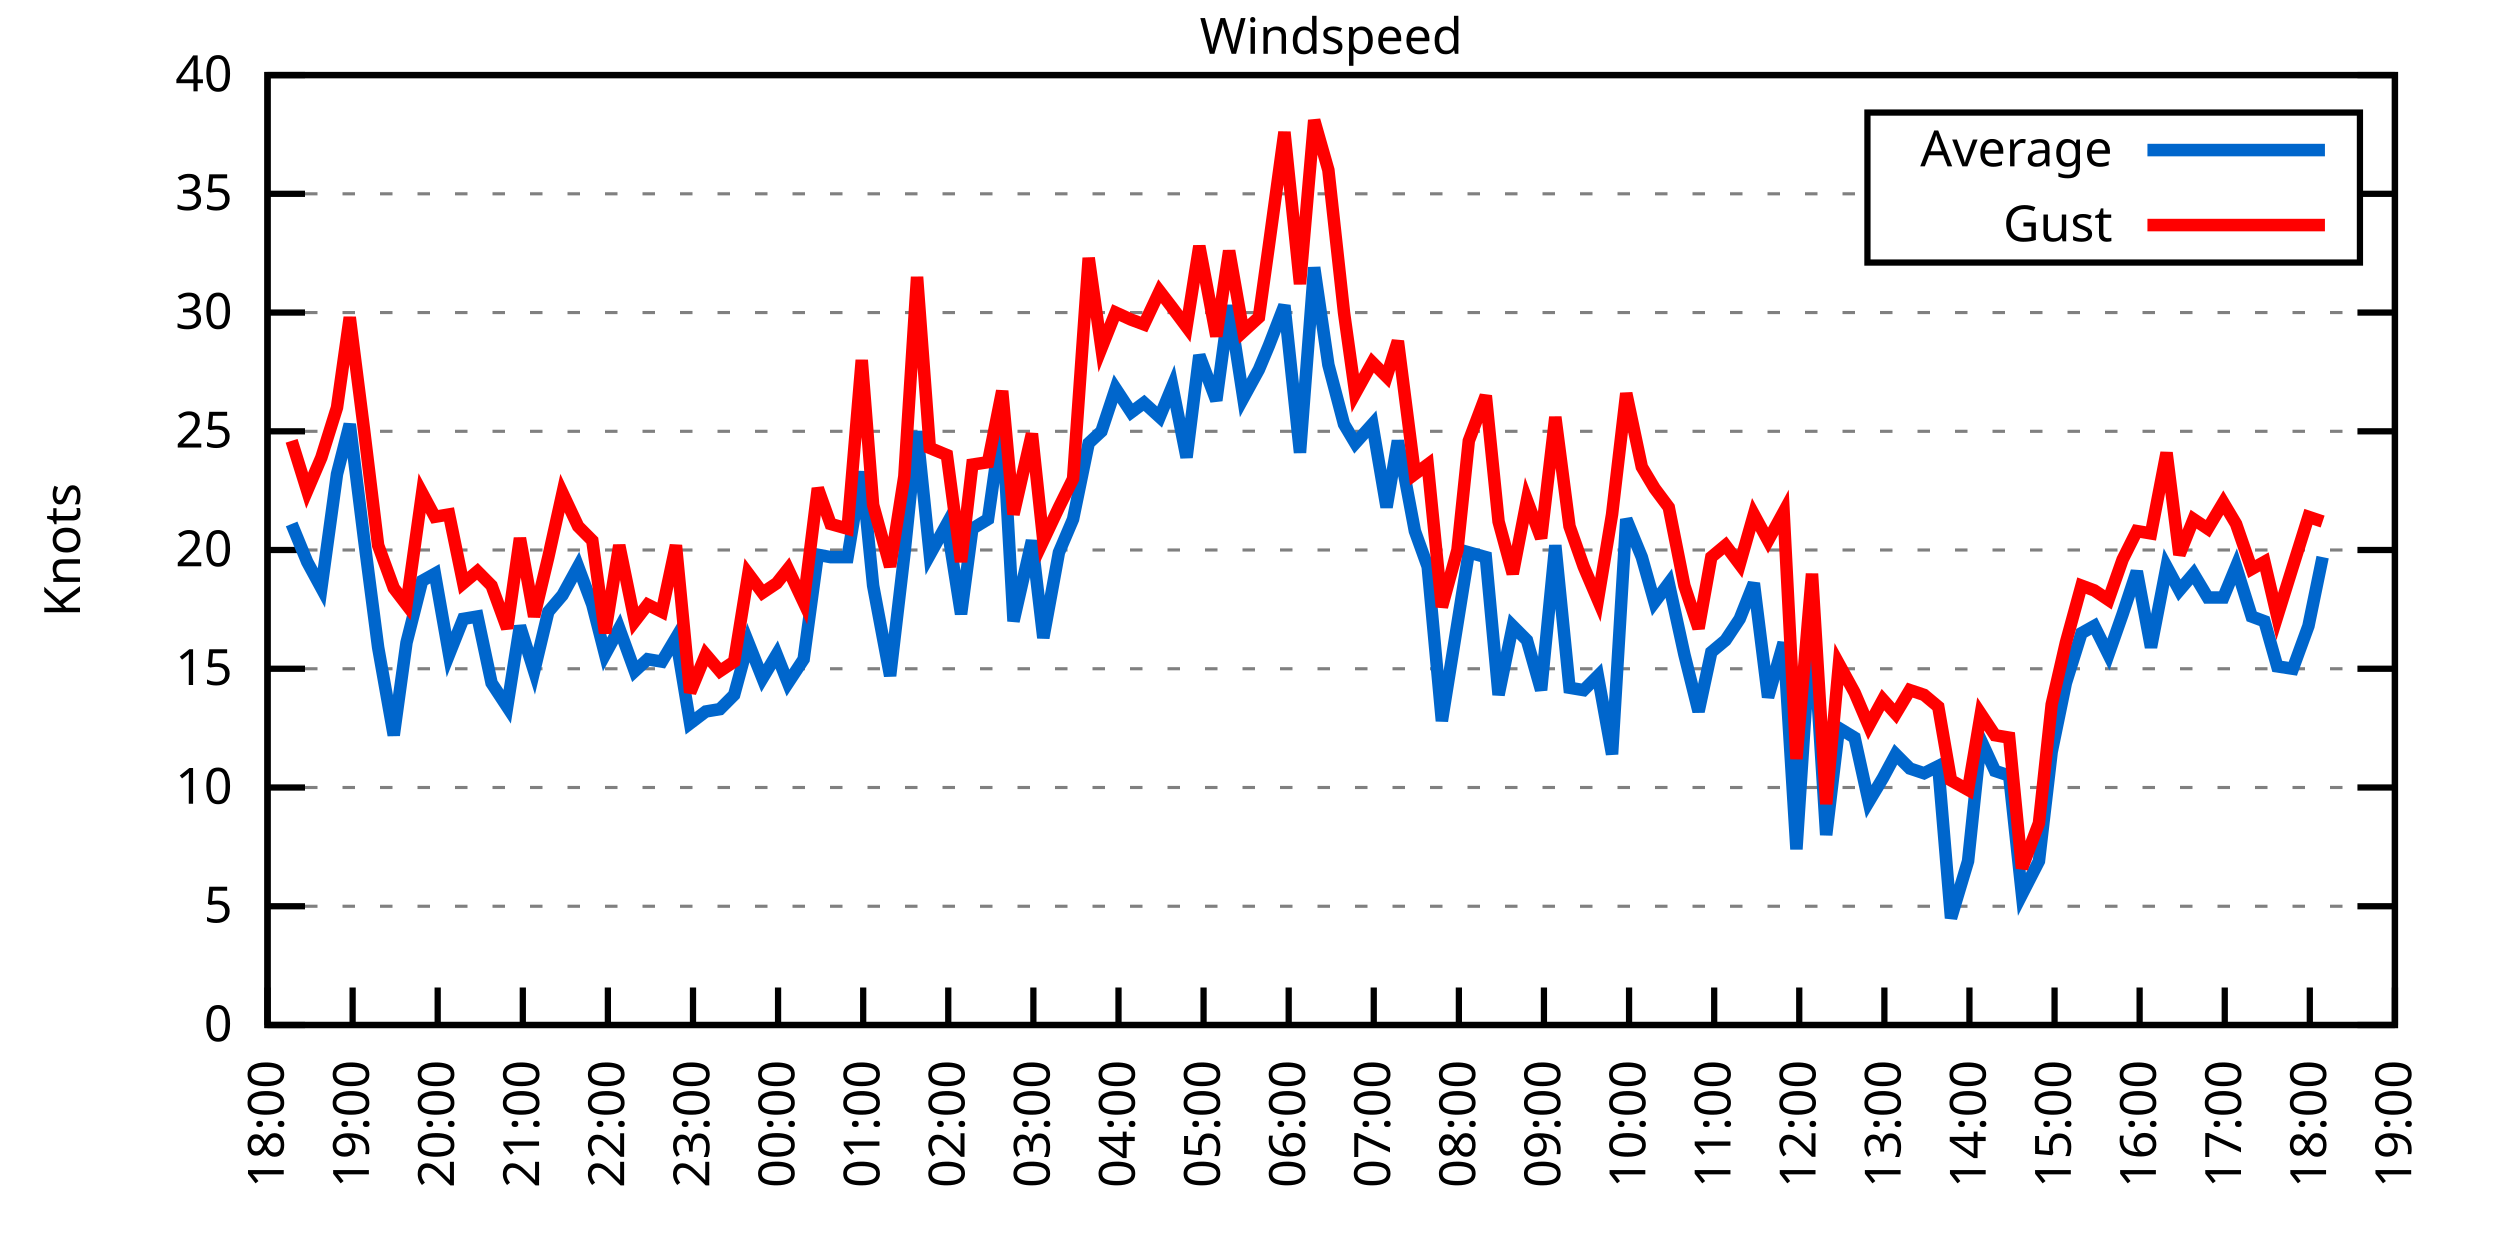
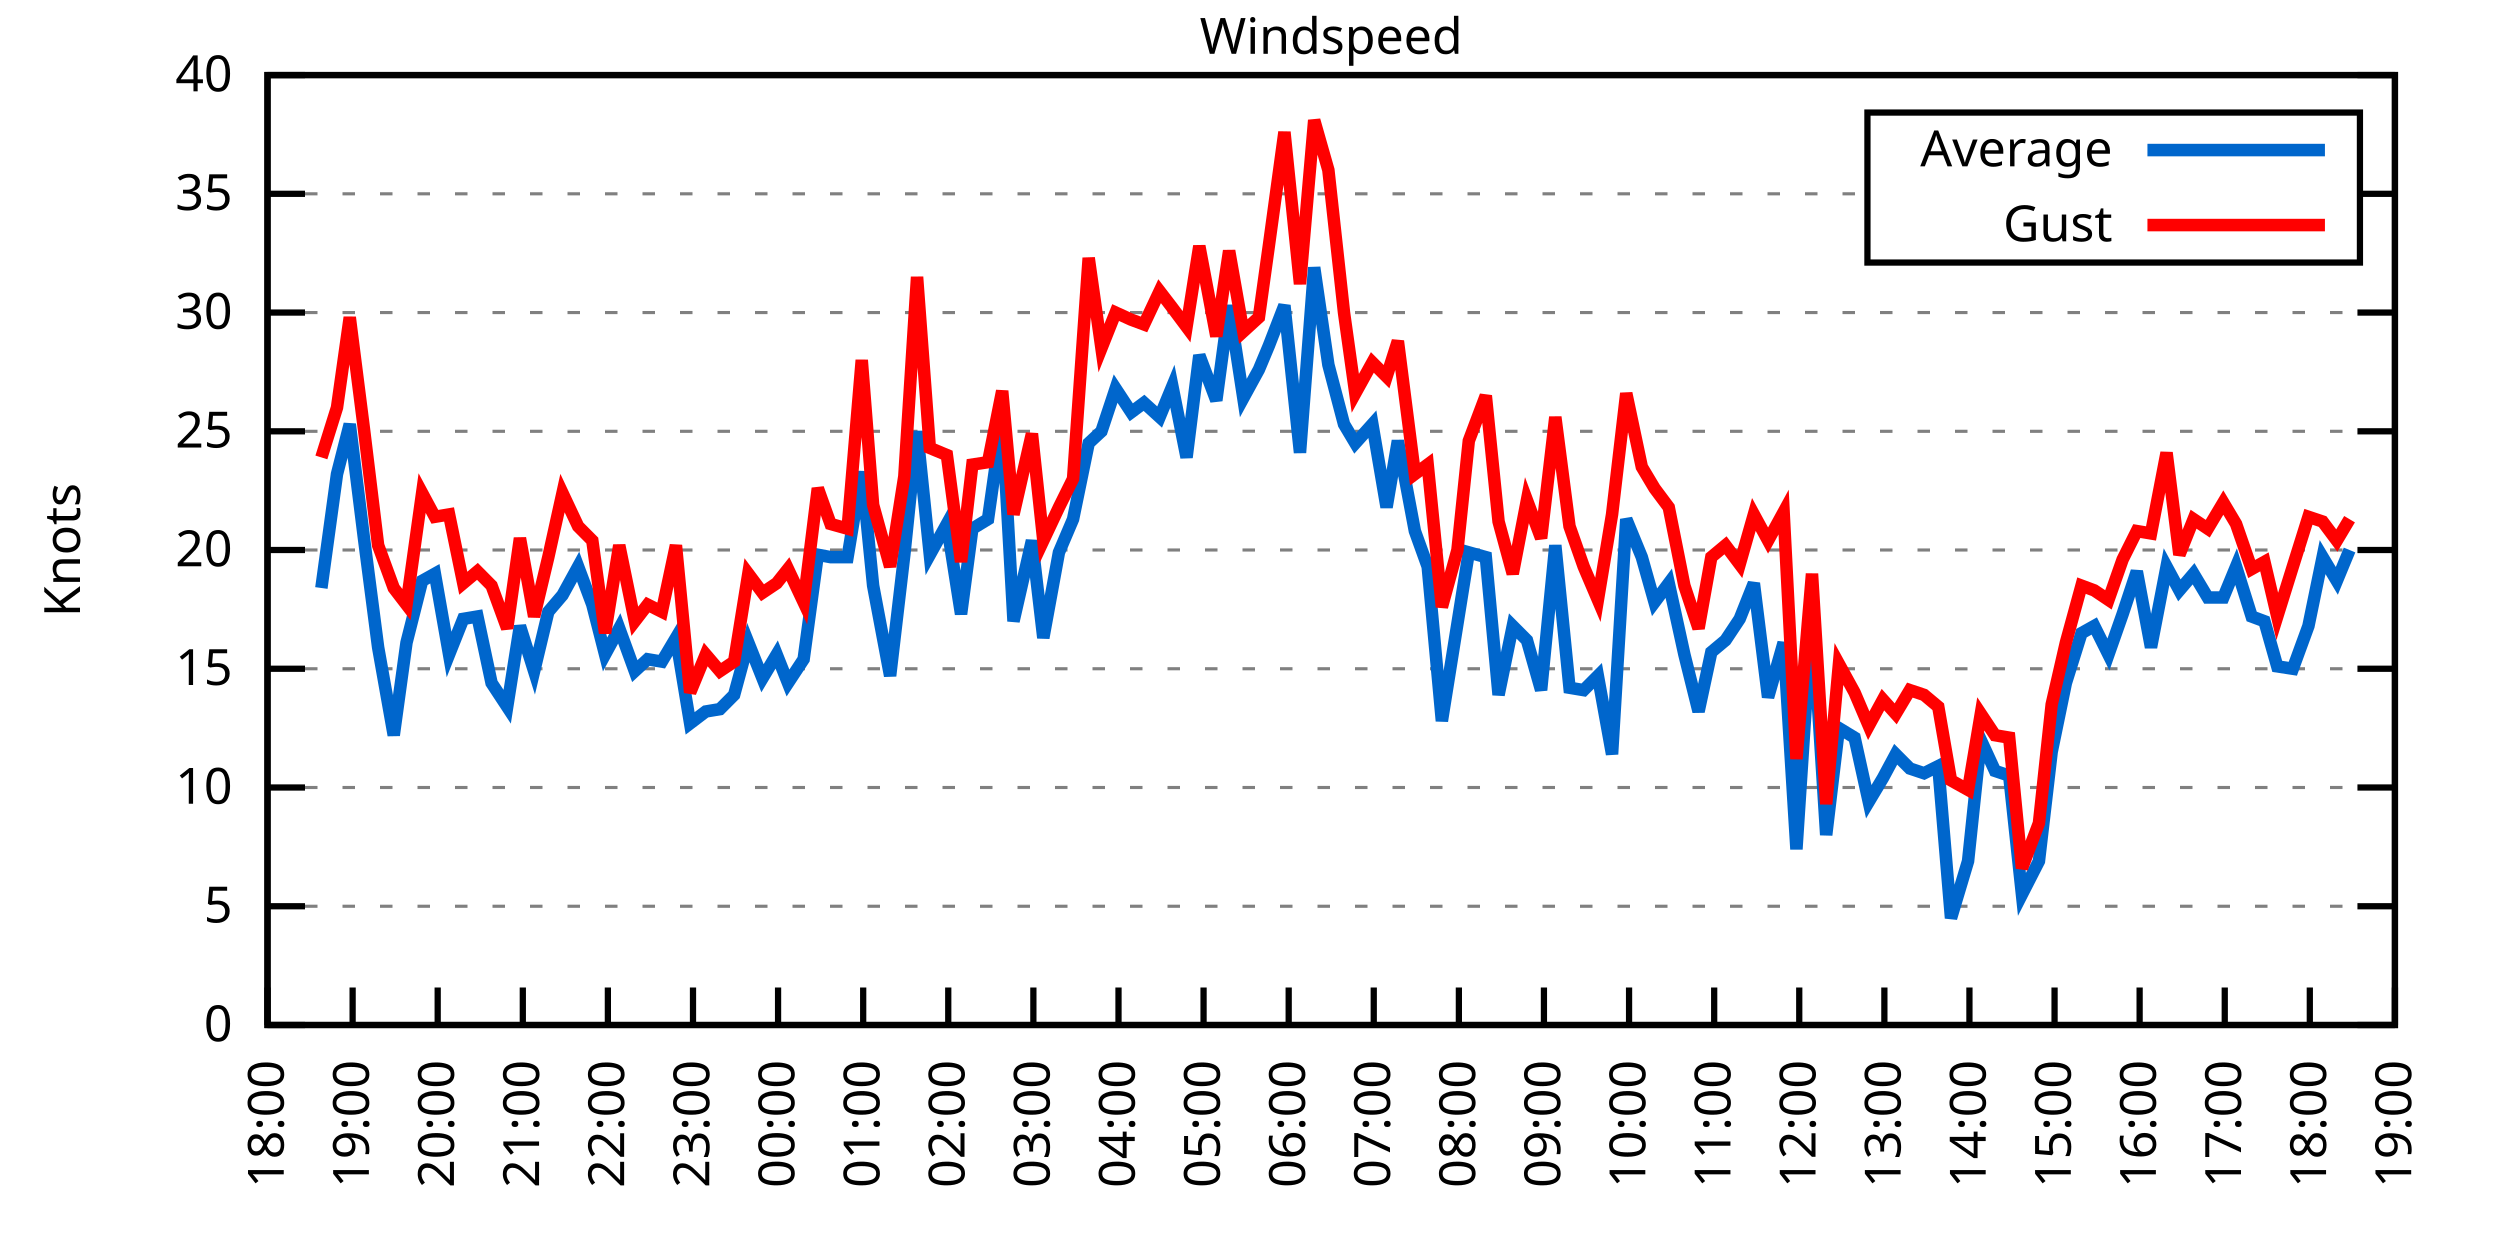
<svg xmlns="http://www.w3.org/2000/svg" xmlns:xlink="http://www.w3.org/1999/xlink" width="400" height="200" viewBox="0 0 400 200">
  <g id="gnuplot_canvas">
    <rect x="0" y="0" width="400" height="200" fill="none" />
    <defs>
      <circle id="gpDot" r="0.5" stroke-width="0.5" stroke="currentColor" />
      <path id="gpPt0" stroke-width="0.333" stroke="currentColor" d="M-1,0 h2 M0,-1 v2" />
      <path id="gpPt1" stroke-width="0.333" stroke="currentColor" d="M-1,-1 L1,1 M1,-1 L-1,1" />
      <path id="gpPt2" stroke-width="0.333" stroke="currentColor" d="M-1,0 L1,0 M0,-1 L0,1 M-1,-1 L1,1 M-1,1 L1,-1" />
      <rect id="gpPt3" stroke-width="0.333" stroke="currentColor" x="-1" y="-1" width="2" height="2" />
      <rect id="gpPt4" stroke-width="0.333" stroke="currentColor" fill="currentColor" x="-1" y="-1" width="2" height="2" />
      <circle id="gpPt5" stroke-width="0.333" stroke="currentColor" cx="0" cy="0" r="1" />
      <use xlink:href="#gpPt5" id="gpPt6" fill="currentColor" stroke="none" />
      <path id="gpPt7" stroke-width="0.333" stroke="currentColor" d="M0,-1.33 L-1.33,0.67 L1.33,0.67 z" />
      <use xlink:href="#gpPt7" id="gpPt8" fill="currentColor" stroke="none" />
      <use xlink:href="#gpPt7" id="gpPt9" stroke="currentColor" transform="rotate(180)" />
      <use xlink:href="#gpPt9" id="gpPt10" fill="currentColor" stroke="none" />
      <use xlink:href="#gpPt3" id="gpPt11" stroke="currentColor" transform="rotate(45)" />
      <use xlink:href="#gpPt11" id="gpPt12" fill="currentColor" stroke="none" />
      <path id="gpPt13" stroke-width="0.333" stroke="currentColor" d="M0,1.330 L1.265,0.411 L0.782,-1.067 L-0.782,-1.076 L-1.265,0.411 z" />
      <use xlink:href="#gpPt13" id="gpPt14" fill="currentColor" stroke="none" />
      <filter id="textbox" filterUnits="objectBoundingBox" x="0" y="0" height="1" width="1">
        <feFlood flood-color="white" flood-opacity="1" result="bgnd" />
        <feComposite in="SourceGraphic" in2="bgnd" operator="atop" />
      </filter>
      <filter id="greybox" filterUnits="objectBoundingBox" x="0" y="0" height="1" width="1">
        <feFlood flood-color="lightgrey" flood-opacity="1" result="grey" />
        <feComposite in="SourceGraphic" in2="grey" operator="atop" />
      </filter>
    </defs>
    <g fill="none" color="white" stroke="currentColor" stroke-width="1.00" stroke-linecap="butt" stroke-linejoin="miter">
</g>
    <g fill="none" color="black" stroke="currentColor" stroke-width="1.00" stroke-linecap="butt" stroke-linejoin="miter">
      <g stroke="none" shape-rendering="crispEdges">
        <polygon fill="rgb(255, 255, 255)" points="42.80,164.00 383.18,164.00 383.18,12.02 42.80,12.02 " />
      </g>
    </g>
    <g fill="none" color="black" stroke="currentColor" stroke-width="1.00" stroke-linecap="butt" stroke-linejoin="miter">
</g>
    <g fill="none" color="black" stroke="black" stroke-width="0.50" stroke-linecap="butt" stroke-linejoin="miter">
</g>
    <g fill="none" color="gray" stroke="currentColor" stroke-width="0.50" stroke-linecap="butt" stroke-linejoin="miter">
      <path stroke="gray" stroke-dasharray="2,4" class="gridline" d="M42.80,164.00 L383.19,164.00  " />
    </g>
    <g fill="none" color="gray" stroke="gray" stroke-width="1.00" stroke-linecap="butt" stroke-linejoin="miter">
</g>
    <g fill="none" color="black" stroke="currentColor" stroke-width="1.00" stroke-linecap="butt" stroke-linejoin="miter">
      <path stroke="black" d="M42.80,164.00 L48.80,164.00 M383.19,164.00 L377.19,164.00  " />
      <g transform="translate(37.20,166.60)" stroke="none" fill="black" font-family="Sans" font-size="8.00" text-anchor="end">
        <text>
          <tspan font-family="Sans"> 0</tspan>
        </text>
      </g>
    </g>
    <g fill="none" color="black" stroke="currentColor" stroke-width="1.00" stroke-linecap="butt" stroke-linejoin="miter">
</g>
    <g fill="none" color="black" stroke="black" stroke-width="0.50" stroke-linecap="butt" stroke-linejoin="miter">
</g>
    <g fill="none" color="gray" stroke="currentColor" stroke-width="0.50" stroke-linecap="butt" stroke-linejoin="miter">
      <path stroke="gray" stroke-dasharray="2,4" class="gridline" d="M42.80,145.00 L383.19,145.00  " />
    </g>
    <g fill="none" color="gray" stroke="gray" stroke-width="1.00" stroke-linecap="butt" stroke-linejoin="miter">
</g>
    <g fill="none" color="black" stroke="currentColor" stroke-width="1.00" stroke-linecap="butt" stroke-linejoin="miter">
      <path stroke="black" d="M42.80,145.00 L48.80,145.00 M383.19,145.00 L377.19,145.00  " />
      <g transform="translate(37.20,147.60)" stroke="none" fill="black" font-family="Sans" font-size="8.00" text-anchor="end">
        <text>
          <tspan font-family="Sans"> 5</tspan>
        </text>
      </g>
    </g>
    <g fill="none" color="black" stroke="currentColor" stroke-width="1.00" stroke-linecap="butt" stroke-linejoin="miter">
</g>
    <g fill="none" color="black" stroke="black" stroke-width="0.50" stroke-linecap="butt" stroke-linejoin="miter">
</g>
    <g fill="none" color="gray" stroke="currentColor" stroke-width="0.50" stroke-linecap="butt" stroke-linejoin="miter">
      <path stroke="gray" stroke-dasharray="2,4" class="gridline" d="M42.80,126.00 L383.19,126.00  " />
    </g>
    <g fill="none" color="gray" stroke="gray" stroke-width="1.00" stroke-linecap="butt" stroke-linejoin="miter">
</g>
    <g fill="none" color="black" stroke="currentColor" stroke-width="1.00" stroke-linecap="butt" stroke-linejoin="miter">
      <path stroke="black" d="M42.80,126.00 L48.80,126.00 M383.19,126.00 L377.19,126.00  " />
      <g transform="translate(37.20,128.60)" stroke="none" fill="black" font-family="Sans" font-size="8.00" text-anchor="end">
        <text>
          <tspan font-family="Sans"> 10</tspan>
        </text>
      </g>
    </g>
    <g fill="none" color="black" stroke="currentColor" stroke-width="1.00" stroke-linecap="butt" stroke-linejoin="miter">
</g>
    <g fill="none" color="black" stroke="black" stroke-width="0.50" stroke-linecap="butt" stroke-linejoin="miter">
</g>
    <g fill="none" color="gray" stroke="currentColor" stroke-width="0.50" stroke-linecap="butt" stroke-linejoin="miter">
      <path stroke="gray" stroke-dasharray="2,4" class="gridline" d="M42.80,107.00 L383.19,107.00  " />
    </g>
    <g fill="none" color="gray" stroke="gray" stroke-width="1.00" stroke-linecap="butt" stroke-linejoin="miter">
</g>
    <g fill="none" color="black" stroke="currentColor" stroke-width="1.00" stroke-linecap="butt" stroke-linejoin="miter">
      <path stroke="black" d="M42.80,107.00 L48.80,107.00 M383.19,107.00 L377.19,107.00  " />
      <g transform="translate(37.20,109.60)" stroke="none" fill="black" font-family="Sans" font-size="8.00" text-anchor="end">
        <text>
          <tspan font-family="Sans"> 15</tspan>
        </text>
      </g>
    </g>
    <g fill="none" color="black" stroke="currentColor" stroke-width="1.00" stroke-linecap="butt" stroke-linejoin="miter">
</g>
    <g fill="none" color="black" stroke="black" stroke-width="0.50" stroke-linecap="butt" stroke-linejoin="miter">
</g>
    <g fill="none" color="gray" stroke="currentColor" stroke-width="0.50" stroke-linecap="butt" stroke-linejoin="miter">
      <path stroke="gray" stroke-dasharray="2,4" class="gridline" d="M42.80,88.00 L383.19,88.00  " />
    </g>
    <g fill="none" color="gray" stroke="gray" stroke-width="1.00" stroke-linecap="butt" stroke-linejoin="miter">
</g>
    <g fill="none" color="black" stroke="currentColor" stroke-width="1.00" stroke-linecap="butt" stroke-linejoin="miter">
      <path stroke="black" d="M42.80,88.00 L48.80,88.00 M383.19,88.00 L377.19,88.00  " />
      <g transform="translate(37.20,90.60)" stroke="none" fill="black" font-family="Sans" font-size="8.00" text-anchor="end">
        <text>
          <tspan font-family="Sans"> 20</tspan>
        </text>
      </g>
    </g>
    <g fill="none" color="black" stroke="currentColor" stroke-width="1.00" stroke-linecap="butt" stroke-linejoin="miter">
</g>
    <g fill="none" color="black" stroke="black" stroke-width="0.50" stroke-linecap="butt" stroke-linejoin="miter">
</g>
    <g fill="none" color="gray" stroke="currentColor" stroke-width="0.50" stroke-linecap="butt" stroke-linejoin="miter">
      <path stroke="gray" stroke-dasharray="2,4" class="gridline" d="M42.80,69.01 L383.19,69.01  " />
    </g>
    <g fill="none" color="gray" stroke="gray" stroke-width="1.00" stroke-linecap="butt" stroke-linejoin="miter">
</g>
    <g fill="none" color="black" stroke="currentColor" stroke-width="1.00" stroke-linecap="butt" stroke-linejoin="miter">
      <path stroke="black" d="M42.80,69.01 L48.80,69.01 M383.19,69.01 L377.19,69.01  " />
      <g transform="translate(37.20,71.61)" stroke="none" fill="black" font-family="Sans" font-size="8.00" text-anchor="end">
        <text>
          <tspan font-family="Sans"> 25</tspan>
        </text>
      </g>
    </g>
    <g fill="none" color="black" stroke="currentColor" stroke-width="1.00" stroke-linecap="butt" stroke-linejoin="miter">
</g>
    <g fill="none" color="black" stroke="black" stroke-width="0.50" stroke-linecap="butt" stroke-linejoin="miter">
</g>
    <g fill="none" color="gray" stroke="currentColor" stroke-width="0.50" stroke-linecap="butt" stroke-linejoin="miter">
      <path stroke="gray" stroke-dasharray="2,4" class="gridline" d="M42.80,50.01 L383.19,50.01  " />
    </g>
    <g fill="none" color="gray" stroke="gray" stroke-width="1.00" stroke-linecap="butt" stroke-linejoin="miter">
</g>
    <g fill="none" color="black" stroke="currentColor" stroke-width="1.00" stroke-linecap="butt" stroke-linejoin="miter">
      <path stroke="black" d="M42.80,50.01 L48.80,50.01 M383.19,50.01 L377.19,50.01  " />
      <g transform="translate(37.20,52.61)" stroke="none" fill="black" font-family="Sans" font-size="8.00" text-anchor="end">
        <text>
          <tspan font-family="Sans"> 30</tspan>
        </text>
      </g>
    </g>
    <g fill="none" color="black" stroke="currentColor" stroke-width="1.00" stroke-linecap="butt" stroke-linejoin="miter">
</g>
    <g fill="none" color="black" stroke="black" stroke-width="0.50" stroke-linecap="butt" stroke-linejoin="miter">
</g>
    <g fill="none" color="gray" stroke="currentColor" stroke-width="0.50" stroke-linecap="butt" stroke-linejoin="miter">
      <path stroke="gray" stroke-dasharray="2,4" class="gridline" d="M42.80,31.01 L298.79,31.01 M377.59,31.01 L383.19,31.01  " />
    </g>
    <g fill="none" color="gray" stroke="gray" stroke-width="1.00" stroke-linecap="butt" stroke-linejoin="miter">
</g>
    <g fill="none" color="black" stroke="currentColor" stroke-width="1.00" stroke-linecap="butt" stroke-linejoin="miter">
      <path stroke="black" d="M42.80,31.01 L48.80,31.01 M383.19,31.01 L377.19,31.01  " />
      <g transform="translate(37.20,33.61)" stroke="none" fill="black" font-family="Sans" font-size="8.00" text-anchor="end">
        <text>
          <tspan font-family="Sans"> 35</tspan>
        </text>
      </g>
    </g>
    <g fill="none" color="black" stroke="currentColor" stroke-width="1.00" stroke-linecap="butt" stroke-linejoin="miter">
</g>
    <g fill="none" color="black" stroke="black" stroke-width="0.50" stroke-linecap="butt" stroke-linejoin="miter">
</g>
    <g fill="none" color="gray" stroke="currentColor" stroke-width="0.50" stroke-linecap="butt" stroke-linejoin="miter">
      <path stroke="gray" stroke-dasharray="2,4" class="gridline" d="M42.80,12.01 L383.19,12.01  " />
    </g>
    <g fill="none" color="gray" stroke="gray" stroke-width="1.00" stroke-linecap="butt" stroke-linejoin="miter">
</g>
    <g fill="none" color="black" stroke="currentColor" stroke-width="1.00" stroke-linecap="butt" stroke-linejoin="miter">
      <path stroke="black" d="M42.80,12.01 L48.80,12.01 M383.19,12.01 L377.19,12.01  " />
      <g transform="translate(37.20,14.61)" stroke="none" fill="black" font-family="Sans" font-size="8.00" text-anchor="end">
        <text>
          <tspan font-family="Sans"> 40</tspan>
        </text>
      </g>
    </g>
    <g fill="none" color="black" stroke="currentColor" stroke-width="1.00" stroke-linecap="butt" stroke-linejoin="miter">
      <path stroke="black" d="M42.80,164.00 L42.80,158.00  " />
      <g transform="translate(45.40,169.60) rotate(270.00)" stroke="none" fill="black" font-family="Sans" font-size="8.00" text-anchor="end">
        <text>
          <tspan font-family="Sans">18:00</tspan>
        </text>
      </g>
    </g>
    <g fill="none" color="black" stroke="currentColor" stroke-width="1.00" stroke-linecap="butt" stroke-linejoin="miter">
      <path stroke="black" d="M56.42,164.00 L56.42,158.00  " />
      <g transform="translate(59.02,169.60) rotate(270.00)" stroke="none" fill="black" font-family="Sans" font-size="8.00" text-anchor="end">
        <text>
          <tspan font-family="Sans">19:00</tspan>
        </text>
      </g>
    </g>
    <g fill="none" color="black" stroke="currentColor" stroke-width="1.00" stroke-linecap="butt" stroke-linejoin="miter">
      <path stroke="black" d="M70.03,164.00 L70.03,158.00  " />
      <g transform="translate(72.63,169.60) rotate(270.00)" stroke="none" fill="black" font-family="Sans" font-size="8.00" text-anchor="end">
        <text>
          <tspan font-family="Sans">20:00</tspan>
        </text>
      </g>
    </g>
    <g fill="none" color="black" stroke="currentColor" stroke-width="1.00" stroke-linecap="butt" stroke-linejoin="miter">
      <path stroke="black" d="M83.65,164.00 L83.65,158.00  " />
      <g transform="translate(86.25,169.60) rotate(270.00)" stroke="none" fill="black" font-family="Sans" font-size="8.00" text-anchor="end">
        <text>
          <tspan font-family="Sans">21:00</tspan>
        </text>
      </g>
    </g>
    <g fill="none" color="black" stroke="currentColor" stroke-width="1.00" stroke-linecap="butt" stroke-linejoin="miter">
      <path stroke="black" d="M97.26,164.00 L97.26,158.00  " />
      <g transform="translate(99.86,169.60) rotate(270.00)" stroke="none" fill="black" font-family="Sans" font-size="8.00" text-anchor="end">
        <text>
          <tspan font-family="Sans">22:00</tspan>
        </text>
      </g>
    </g>
    <g fill="none" color="black" stroke="currentColor" stroke-width="1.00" stroke-linecap="butt" stroke-linejoin="miter">
      <path stroke="black" d="M110.88,164.00 L110.88,158.00  " />
      <g transform="translate(113.48,169.60) rotate(270.00)" stroke="none" fill="black" font-family="Sans" font-size="8.00" text-anchor="end">
        <text>
          <tspan font-family="Sans">23:00</tspan>
        </text>
      </g>
    </g>
    <g fill="none" color="black" stroke="currentColor" stroke-width="1.00" stroke-linecap="butt" stroke-linejoin="miter">
      <path stroke="black" d="M124.49,164.00 L124.49,158.00  " />
      <g transform="translate(127.09,169.60) rotate(270.00)" stroke="none" fill="black" font-family="Sans" font-size="8.00" text-anchor="end">
        <text>
          <tspan font-family="Sans">00:00</tspan>
        </text>
      </g>
    </g>
    <g fill="none" color="black" stroke="currentColor" stroke-width="1.00" stroke-linecap="butt" stroke-linejoin="miter">
      <path stroke="black" d="M138.11,164.00 L138.11,158.00  " />
      <g transform="translate(140.71,169.60) rotate(270.00)" stroke="none" fill="black" font-family="Sans" font-size="8.00" text-anchor="end">
        <text>
          <tspan font-family="Sans">01:00</tspan>
        </text>
      </g>
    </g>
    <g fill="none" color="black" stroke="currentColor" stroke-width="1.00" stroke-linecap="butt" stroke-linejoin="miter">
      <path stroke="black" d="M151.72,164.00 L151.72,158.00  " />
      <g transform="translate(154.32,169.60) rotate(270.00)" stroke="none" fill="black" font-family="Sans" font-size="8.00" text-anchor="end">
        <text>
          <tspan font-family="Sans">02:00</tspan>
        </text>
      </g>
    </g>
    <g fill="none" color="black" stroke="currentColor" stroke-width="1.00" stroke-linecap="butt" stroke-linejoin="miter">
      <path stroke="black" d="M165.34,164.00 L165.34,158.00  " />
      <g transform="translate(167.94,169.60) rotate(270.00)" stroke="none" fill="black" font-family="Sans" font-size="8.00" text-anchor="end">
        <text>
          <tspan font-family="Sans">03:00</tspan>
        </text>
      </g>
    </g>
    <g fill="none" color="black" stroke="currentColor" stroke-width="1.00" stroke-linecap="butt" stroke-linejoin="miter">
      <path stroke="black" d="M178.96,164.00 L178.96,158.00  " />
      <g transform="translate(181.56,169.60) rotate(270.00)" stroke="none" fill="black" font-family="Sans" font-size="8.00" text-anchor="end">
        <text>
          <tspan font-family="Sans">04:00</tspan>
        </text>
      </g>
    </g>
    <g fill="none" color="black" stroke="currentColor" stroke-width="1.00" stroke-linecap="butt" stroke-linejoin="miter">
      <path stroke="black" d="M192.57,164.00 L192.57,158.00  " />
      <g transform="translate(195.17,169.60) rotate(270.00)" stroke="none" fill="black" font-family="Sans" font-size="8.00" text-anchor="end">
        <text>
          <tspan font-family="Sans">05:00</tspan>
        </text>
      </g>
    </g>
    <g fill="none" color="black" stroke="currentColor" stroke-width="1.00" stroke-linecap="butt" stroke-linejoin="miter">
      <path stroke="black" d="M206.19,164.00 L206.19,158.00  " />
      <g transform="translate(208.79,169.60) rotate(270.00)" stroke="none" fill="black" font-family="Sans" font-size="8.00" text-anchor="end">
        <text>
          <tspan font-family="Sans">06:00</tspan>
        </text>
      </g>
    </g>
    <g fill="none" color="black" stroke="currentColor" stroke-width="1.00" stroke-linecap="butt" stroke-linejoin="miter">
      <path stroke="black" d="M219.80,164.00 L219.80,158.00  " />
      <g transform="translate(222.40,169.60) rotate(270.00)" stroke="none" fill="black" font-family="Sans" font-size="8.00" text-anchor="end">
        <text>
          <tspan font-family="Sans">07:00</tspan>
        </text>
      </g>
    </g>
    <g fill="none" color="black" stroke="currentColor" stroke-width="1.00" stroke-linecap="butt" stroke-linejoin="miter">
      <path stroke="black" d="M233.42,164.00 L233.42,158.00  " />
      <g transform="translate(236.02,169.60) rotate(270.00)" stroke="none" fill="black" font-family="Sans" font-size="8.00" text-anchor="end">
        <text>
          <tspan font-family="Sans">08:00</tspan>
        </text>
      </g>
    </g>
    <g fill="none" color="black" stroke="currentColor" stroke-width="1.00" stroke-linecap="butt" stroke-linejoin="miter">
      <path stroke="black" d="M247.03,164.00 L247.03,158.00  " />
      <g transform="translate(249.63,169.60) rotate(270.00)" stroke="none" fill="black" font-family="Sans" font-size="8.00" text-anchor="end">
        <text>
          <tspan font-family="Sans">09:00</tspan>
        </text>
      </g>
    </g>
    <g fill="none" color="black" stroke="currentColor" stroke-width="1.00" stroke-linecap="butt" stroke-linejoin="miter">
      <path stroke="black" d="M260.65,164.00 L260.65,158.00  " />
      <g transform="translate(263.25,169.60) rotate(270.00)" stroke="none" fill="black" font-family="Sans" font-size="8.00" text-anchor="end">
        <text>
          <tspan font-family="Sans">10:00</tspan>
        </text>
      </g>
    </g>
    <g fill="none" color="black" stroke="currentColor" stroke-width="1.00" stroke-linecap="butt" stroke-linejoin="miter">
      <path stroke="black" d="M274.27,164.00 L274.27,158.00  " />
      <g transform="translate(276.87,169.60) rotate(270.00)" stroke="none" fill="black" font-family="Sans" font-size="8.00" text-anchor="end">
        <text>
          <tspan font-family="Sans">11:00</tspan>
        </text>
      </g>
    </g>
    <g fill="none" color="black" stroke="currentColor" stroke-width="1.00" stroke-linecap="butt" stroke-linejoin="miter">
      <path stroke="black" d="M287.88,164.00 L287.88,158.00  " />
      <g transform="translate(290.48,169.60) rotate(270.00)" stroke="none" fill="black" font-family="Sans" font-size="8.00" text-anchor="end">
        <text>
          <tspan font-family="Sans">12:00</tspan>
        </text>
      </g>
    </g>
    <g fill="none" color="black" stroke="currentColor" stroke-width="1.00" stroke-linecap="butt" stroke-linejoin="miter">
      <path stroke="black" d="M301.50,164.00 L301.50,158.00  " />
      <g transform="translate(304.10,169.60) rotate(270.00)" stroke="none" fill="black" font-family="Sans" font-size="8.00" text-anchor="end">
        <text>
          <tspan font-family="Sans">13:00</tspan>
        </text>
      </g>
    </g>
    <g fill="none" color="black" stroke="currentColor" stroke-width="1.00" stroke-linecap="butt" stroke-linejoin="miter">
      <path stroke="black" d="M315.11,164.00 L315.11,158.00  " />
      <g transform="translate(317.71,169.60) rotate(270.00)" stroke="none" fill="black" font-family="Sans" font-size="8.00" text-anchor="end">
        <text>
          <tspan font-family="Sans">14:00</tspan>
        </text>
      </g>
    </g>
    <g fill="none" color="black" stroke="currentColor" stroke-width="1.00" stroke-linecap="butt" stroke-linejoin="miter">
      <path stroke="black" d="M328.73,164.00 L328.73,158.00  " />
      <g transform="translate(331.33,169.60) rotate(270.00)" stroke="none" fill="black" font-family="Sans" font-size="8.00" text-anchor="end">
        <text>
          <tspan font-family="Sans">15:00</tspan>
        </text>
      </g>
    </g>
    <g fill="none" color="black" stroke="currentColor" stroke-width="1.00" stroke-linecap="butt" stroke-linejoin="miter">
      <path stroke="black" d="M342.34,164.00 L342.34,158.00  " />
      <g transform="translate(344.94,169.60) rotate(270.00)" stroke="none" fill="black" font-family="Sans" font-size="8.00" text-anchor="end">
        <text>
          <tspan font-family="Sans">16:00</tspan>
        </text>
      </g>
    </g>
    <g fill="none" color="black" stroke="currentColor" stroke-width="1.00" stroke-linecap="butt" stroke-linejoin="miter">
      <path stroke="black" d="M355.96,164.00 L355.96,158.00  " />
      <g transform="translate(358.56,169.60) rotate(270.00)" stroke="none" fill="black" font-family="Sans" font-size="8.00" text-anchor="end">
        <text>
          <tspan font-family="Sans">17:00</tspan>
        </text>
      </g>
    </g>
    <g fill="none" color="black" stroke="currentColor" stroke-width="1.00" stroke-linecap="butt" stroke-linejoin="miter">
      <path stroke="black" d="M369.57,164.00 L369.57,158.00  " />
      <g transform="translate(372.17,169.60) rotate(270.00)" stroke="none" fill="black" font-family="Sans" font-size="8.00" text-anchor="end">
        <text>
          <tspan font-family="Sans">18:00</tspan>
        </text>
      </g>
    </g>
    <g fill="none" color="black" stroke="currentColor" stroke-width="1.00" stroke-linecap="butt" stroke-linejoin="miter">
      <path stroke="black" d="M383.19,164.00 L383.19,158.00  " />
      <g transform="translate(385.79,169.60) rotate(270.00)" stroke="none" fill="black" font-family="Sans" font-size="8.00" text-anchor="end">
        <text>
          <tspan font-family="Sans">19:00</tspan>
        </text>
      </g>
    </g>
    <g fill="none" color="black" stroke="currentColor" stroke-width="1.00" stroke-linecap="butt" stroke-linejoin="miter">
</g>
    <g fill="none" color="black" stroke="currentColor" stroke-width="1.00" stroke-linecap="butt" stroke-linejoin="miter">
      <path stroke="black" d="M42.80,12.01 L42.80,164.00 L383.19,164.00 L383.19,12.01 L42.80,12.01 Z  " />
    </g>
    <g fill="none" color="black" stroke="currentColor" stroke-width="1.00" stroke-linecap="butt" stroke-linejoin="miter">
</g>
    <g fill="none" color="black" stroke="currentColor" stroke-width="1.00" stroke-linecap="butt" stroke-linejoin="miter">
      <path stroke="black" d="M298.79,42.01 L298.79,18.01 L377.59,18.01 L377.59,42.01 L298.79,42.01 Z  " />
    </g>
    <g id="Windspeed_plot_1">
      <g fill="none" color="white" stroke="black" stroke-width="2.00" stroke-linecap="butt" stroke-linejoin="miter">
</g>
      <g fill="none" color="black" stroke="currentColor" stroke-width="2.00" stroke-linecap="butt" stroke-linejoin="miter">
        <g transform="translate(337.99,26.61)" stroke="none" fill="black" font-family="Sans" font-size="8.00" text-anchor="end">
          <text>
            <tspan font-family="Sans">Average</tspan>
          </text>
        </g>
      </g>
      <g fill="none" color="black" stroke="currentColor" stroke-width="2.00" stroke-linecap="butt" stroke-linejoin="miter">
-         <path stroke="rgb(  0, 102, 204)" d="M343.59,24.01 L371.99,24.01 M46.66,83.83 L49.15,89.90 L51.42,94.08 L53.92,75.85 L55.96,67.87 L58.23,86.11   L60.50,103.58 L63.00,117.64 L65.04,102.82 L67.54,92.94 L69.58,91.80 L71.85,104.72 L74.12,99.02 L76.39,98.64   L78.65,109.28 L81.15,113.08 L83.19,100.16 L85.46,107.38 L87.73,97.88 L90.00,95.22 L92.50,90.66 L94.77,96.74   L96.81,104.72 L99.08,100.54 L101.57,107.38 L103.62,105.48 L105.89,105.86 L108.15,102.06 L110.42,115.74 L112.92,113.84   L115.19,113.46 L117.46,111.18 L119.73,102.82 L122.00,108.52 L124.27,104.72 L126.08,109.28 L128.58,105.48 L130.85,88.76   L132.89,89.14 L135.61,89.14 L137.88,75.47 L139.70,93.70 L142.42,108.14 L144.69,88.76 L146.73,69.01 L148.77,88.76   L151.50,83.83 L153.77,98.26 L155.58,84.59 L158.08,83.07 L160.35,67.11 L162.16,99.40 L165.11,86.49 L166.93,102.06   L169.43,88.38 L171.69,83.07 L174.19,70.91 L176.23,69.01 L178.50,62.17 L181.00,65.97 L183.04,64.45 L185.54,66.73   L187.58,61.79 L189.85,73.19 L191.89,56.85 L194.61,64.07 L196.66,48.87 L198.93,63.69 L201.42,59.13 L203.01,55.33   L205.51,48.87 L208.00,72.43 L210.27,42.79 L212.54,58.37 L215.04,67.87 L216.85,70.91 L219.58,67.87 L221.85,81.17   L223.66,70.53 L226.38,84.97 L228.43,90.66 L230.70,115.36 L233.19,99.78 L235.01,88.38 L237.73,89.14 L239.77,111.18   L242.04,100.16 L244.31,102.44 L246.58,110.42 L248.85,87.25 L251.12,110.04 L253.39,110.42 L255.66,108.14 L257.93,120.68   L260.20,83.07 L262.69,89.14 L264.73,96.36 L267.00,93.32 L269.50,104.72 L271.77,113.84 L273.81,104.34 L276.08,102.44   L278.35,99.02 L280.62,93.32 L282.89,111.56 L285.38,102.82 L287.43,135.88 L289.92,97.88 L292.19,133.60 L294.23,116.50   L296.73,118.02 L299.00,128.28 L301.27,124.48 L303.31,120.68 L305.58,122.96 L307.85,123.72 L310.12,122.58 L312.16,146.90   L314.89,137.78 L316.93,118.40 L319.20,123.34 L321.47,124.10 L323.51,143.10 L326.23,137.78 L328.27,120.30 L330.54,109.28   L333.04,101.30 L335.08,100.16 L337.35,104.72 L339.62,98.26 L341.89,91.42 L344.16,103.58 L346.65,90.66 L348.70,94.46   L350.97,91.80 L353.24,95.60 L355.73,95.60 L357.77,90.66 L360.27,98.64 L362.31,99.40 L364.36,106.62 L366.85,107.00   L369.35,100.16 L371.62,89.14  " />
+         <path stroke="rgb(  0, 102, 204)" d="M343.59,24.01 L371.99,24.01 M51.42,94.08 L53.92,75.85 L55.96,67.87 L58.23,86.11 L60.50,103.58 L63.00,117.64   L65.04,102.82 L67.54,92.94 L69.58,91.80 L71.85,104.72 L74.12,99.02 L76.39,98.64 L78.65,109.28 L81.15,113.08   L83.19,100.16 L85.46,107.38 L87.73,97.88 L90.00,95.22 L92.50,90.66 L94.77,96.74 L96.81,104.72 L99.08,100.54   L101.57,107.38 L103.62,105.48 L105.89,105.86 L108.15,102.06 L110.42,115.74 L112.92,113.84 L115.19,113.46 L117.46,111.18   L119.73,102.82 L122.00,108.52 L124.27,104.72 L126.08,109.28 L128.58,105.48 L130.85,88.76 L132.89,89.14 L135.61,89.14   L137.88,75.47 L139.70,93.70 L142.42,108.14 L144.69,88.76 L146.73,69.01 L148.77,88.76 L151.50,83.83 L153.77,98.26   L155.58,84.59 L158.08,83.07 L160.35,67.11 L162.16,99.40 L165.11,86.49 L166.93,102.06 L169.43,88.38 L171.69,83.07   L174.19,70.91 L176.23,69.01 L178.50,62.17 L181.00,65.97 L183.04,64.45 L185.54,66.73 L187.58,61.79 L189.85,73.19   L191.89,56.85 L194.61,64.07 L196.66,48.87 L198.93,63.69 L201.42,59.13 L203.01,55.33 L205.51,48.87 L208.00,72.43   L210.27,42.79 L212.54,58.37 L215.04,67.87 L216.85,70.91 L219.58,67.87 L221.85,81.17 L223.66,70.53 L226.38,84.97   L228.43,90.66 L230.70,115.36 L233.19,99.78 L235.01,88.38 L237.73,89.14 L239.77,111.18 L242.04,100.16 L244.31,102.44   L246.58,110.42 L248.85,87.25 L251.12,110.04 L253.39,110.42 L255.66,108.14 L257.93,120.68 L260.20,83.07 L262.69,89.14   L264.73,96.36 L267.00,93.32 L269.50,104.72 L271.77,113.84 L273.81,104.34 L276.08,102.44 L278.35,99.02 L280.62,93.32   L282.89,111.56 L285.38,102.82 L287.43,135.88 L289.92,97.88 L292.19,133.60 L294.23,116.50 L296.73,118.02 L299.00,128.28   L301.27,124.48 L303.31,120.68 L305.58,122.96 L307.85,123.72 L310.12,122.58 L312.16,146.90 L314.89,137.78 L316.93,118.40   L319.20,123.34 L321.47,124.10 L323.51,143.10 L326.23,137.78 L328.27,120.30 L330.54,109.28 L333.04,101.30 L335.08,100.16   L337.35,104.72 L339.62,98.26 L341.89,91.42 L344.16,103.58 L346.65,90.66 L348.70,94.46 L350.97,91.80 L353.24,95.60   L355.73,95.60 L357.77,90.66 L360.27,98.64 L362.31,99.40 L364.36,106.62 L366.85,107.00 L369.35,100.16 L371.62,89.14   L373.89,92.94 L375.93,88.00  " />
      </g>
    </g>
    <g id="Windspeed_plot_2">
      <g fill="none" color="black" stroke="currentColor" stroke-width="2.00" stroke-linecap="butt" stroke-linejoin="miter">
        <g transform="translate(337.99,38.61)" stroke="none" fill="black" font-family="Sans" font-size="8.00" text-anchor="end">
          <text>
            <tspan font-family="Sans">Gust</tspan>
          </text>
        </g>
      </g>
      <g fill="none" color="black" stroke="currentColor" stroke-width="2.00" stroke-linecap="butt" stroke-linejoin="miter">
-         <path stroke="rgb(255,   0,   0)" d="M343.59,36.01 L371.99,36.01 M46.66,70.53 L49.15,78.51 L51.42,73.19 L53.92,65.21 L55.96,50.77 L58.23,68.63   L60.50,87.25 L63.00,94.08 L65.04,96.74 L67.54,78.89 L69.58,82.69 L71.85,82.31 L74.12,93.32 L76.39,91.42   L78.65,93.70 L81.15,100.54 L83.19,86.11 L85.46,98.64 L87.73,89.14 L90.00,78.89 L92.50,84.21 L94.77,86.49   L96.81,101.30 L99.08,87.25 L101.57,99.40 L103.62,96.74 L105.89,97.88 L108.15,87.25 L110.42,110.80 L112.92,104.72   L115.19,107.38 L117.46,105.86 L119.73,91.80 L122.00,94.84 L124.27,93.32 L126.08,91.04 L128.58,96.36 L130.85,78.13   L132.89,83.83 L135.61,84.59 L137.88,57.61 L139.70,80.79 L142.42,90.66 L144.69,76.23 L146.73,44.31 L148.77,71.67   L151.50,72.81 L153.77,89.90 L155.58,74.33 L158.08,73.95 L160.35,62.55 L162.16,82.31 L165.11,69.39 L166.93,86.49   L169.43,81.17 L171.69,76.61 L174.19,41.27 L176.23,55.71 L178.50,50.01 L181.00,51.15 L183.04,51.91 L185.54,46.59   L187.58,49.25 L189.85,52.29 L191.89,39.37 L194.61,53.81 L196.66,40.13 L198.93,53.05 L201.42,50.77 L203.01,39.37   L205.51,21.13 L208.00,45.45 L210.27,19.23 L212.54,27.21 L215.04,50.01 L216.85,62.93 L219.58,57.99 L221.85,60.27   L223.66,54.57 L226.38,75.85 L228.43,74.33 L230.70,97.12 L233.19,88.00 L235.01,70.53 L237.73,63.31 L239.77,83.45   L242.04,91.80 L244.31,80.03 L246.58,86.11 L248.85,66.73 L251.12,84.21 L253.39,90.66 L255.66,95.98 L257.93,82.31   L260.20,62.93 L262.69,74.71 L264.73,78.13 L267.00,81.17 L269.50,93.70 L271.77,100.54 L273.81,89.14 L276.08,87.25   L278.35,90.28 L280.62,82.31 L282.89,86.49 L285.38,81.93 L287.43,121.44 L289.92,91.80 L292.19,128.66 L294.23,106.24   L296.73,110.80 L299.00,116.12 L301.27,111.94 L303.31,114.22 L305.58,110.42 L307.85,111.18 L310.12,113.08 L312.16,124.86   L314.89,126.38 L316.93,114.22 L319.20,117.64 L321.47,118.02 L323.51,138.92 L326.23,131.70 L328.27,112.70 L330.54,102.82   L333.04,93.70 L335.08,94.46 L337.35,95.98 L339.62,89.52 L341.89,84.97 L344.16,85.35 L346.65,72.43 L348.70,88.76   L350.97,83.07 L353.24,84.59 L355.73,80.41 L357.77,83.83 L360.27,91.04 L362.31,89.90 L364.36,98.64 L366.85,90.66   L369.35,82.69 L371.62,83.45  " />
+         <path stroke="rgb(255,   0,   0)" d="M343.59,36.01 L371.99,36.01 M51.42,73.19 L53.92,65.21 L55.96,50.77 L58.23,68.63 L60.50,87.25 L63.00,94.08   L65.04,96.74 L67.54,78.89 L69.58,82.69 L71.85,82.31 L74.12,93.32 L76.39,91.42 L78.65,93.70 L81.15,100.54   L83.19,86.11 L85.46,98.64 L87.73,89.14 L90.00,78.89 L92.50,84.21 L94.77,86.49 L96.81,101.30 L99.08,87.25   L101.57,99.40 L103.62,96.74 L105.89,97.88 L108.15,87.25 L110.42,110.80 L112.92,104.72 L115.19,107.38 L117.46,105.86   L119.73,91.80 L122.00,94.84 L124.27,93.32 L126.08,91.04 L128.58,96.36 L130.85,78.13 L132.89,83.83 L135.61,84.59   L137.88,57.61 L139.70,80.79 L142.42,90.66 L144.69,76.23 L146.73,44.31 L148.77,71.67 L151.50,72.81 L153.77,89.90   L155.58,74.33 L158.08,73.95 L160.35,62.55 L162.16,82.31 L165.11,69.39 L166.93,86.49 L169.43,81.17 L171.69,76.61   L174.19,41.27 L176.23,55.71 L178.50,50.01 L181.00,51.15 L183.04,51.91 L185.54,46.59 L187.58,49.25 L189.85,52.29   L191.89,39.37 L194.61,53.81 L196.66,40.13 L198.93,53.05 L201.42,50.77 L203.01,39.37 L205.51,21.13 L208.00,45.45   L210.27,19.23 L212.54,27.21 L215.04,50.01 L216.85,62.93 L219.58,57.99 L221.85,60.27 L223.66,54.57 L226.38,75.85   L228.43,74.33 L230.70,97.12 L233.19,88.00 L235.01,70.53 L237.73,63.31 L239.77,83.45 L242.04,91.80 L244.31,80.03   L246.58,86.11 L248.85,66.73 L251.12,84.21 L253.39,90.66 L255.66,95.98 L257.93,82.31 L260.20,62.93 L262.69,74.71   L264.73,78.13 L267.00,81.17 L269.50,93.70 L271.77,100.54 L273.81,89.14 L276.08,87.25 L278.35,90.28 L280.62,82.31   L282.89,86.49 L285.38,81.93 L287.43,121.44 L289.92,91.80 L292.19,128.66 L294.23,106.24 L296.73,110.80 L299.00,116.12   L301.27,111.94 L303.31,114.22 L305.58,110.42 L307.85,111.18 L310.12,113.08 L312.16,124.86 L314.89,126.38 L316.93,114.22   L319.20,117.64 L321.47,118.02 L323.51,138.92 L326.23,131.70 L328.27,112.70 L330.54,102.82 L333.04,93.70 L335.08,94.46   L337.35,95.98 L339.62,89.52 L341.89,84.97 L344.16,85.35 L346.65,72.43 L348.70,88.76 L350.97,83.07 L353.24,84.59   L355.73,80.41 L357.77,83.83 L360.27,91.04 L362.31,89.90 L364.36,98.64 L366.85,90.66 L369.35,82.69 L371.62,83.45   L373.89,86.49 L375.93,83.07  " />
      </g>
    </g>
    <g fill="none" color="black" stroke="currentColor" stroke-width="2.00" stroke-linecap="butt" stroke-linejoin="miter">
</g>
    <g fill="none" color="black" stroke="black" stroke-width="1.00" stroke-linecap="butt" stroke-linejoin="miter">
</g>
    <g fill="none" color="black" stroke="currentColor" stroke-width="1.00" stroke-linecap="butt" stroke-linejoin="miter">
      <path stroke="black" d="M42.80,12.01 L42.80,164.00 L383.19,164.00 L383.19,12.01 L42.80,12.01 Z  " />
      <g transform="translate(12.80,88.01) rotate(270.00)" stroke="none" fill="black" font-family="Sans" font-size="8.00" text-anchor="middle">
        <text>
          <tspan font-family="Sans">Knots</tspan>
        </text>
      </g>
    </g>
    <g fill="none" color="black" stroke="currentColor" stroke-width="1.00" stroke-linecap="butt" stroke-linejoin="miter">
</g>
    <g fill="none" color="black" stroke="currentColor" stroke-width="1.00" stroke-linecap="butt" stroke-linejoin="miter">
      <g transform="translate(212.99,8.61)" stroke="none" fill="black" font-family="Sans" font-size="8.00" text-anchor="middle">
        <text>
          <tspan font-family="Sans">Windspeed</tspan>
        </text>
      </g>
    </g>
    <g fill="none" color="black" stroke="currentColor" stroke-width="1.00" stroke-linecap="butt" stroke-linejoin="miter">
</g>
  </g>
</svg>
